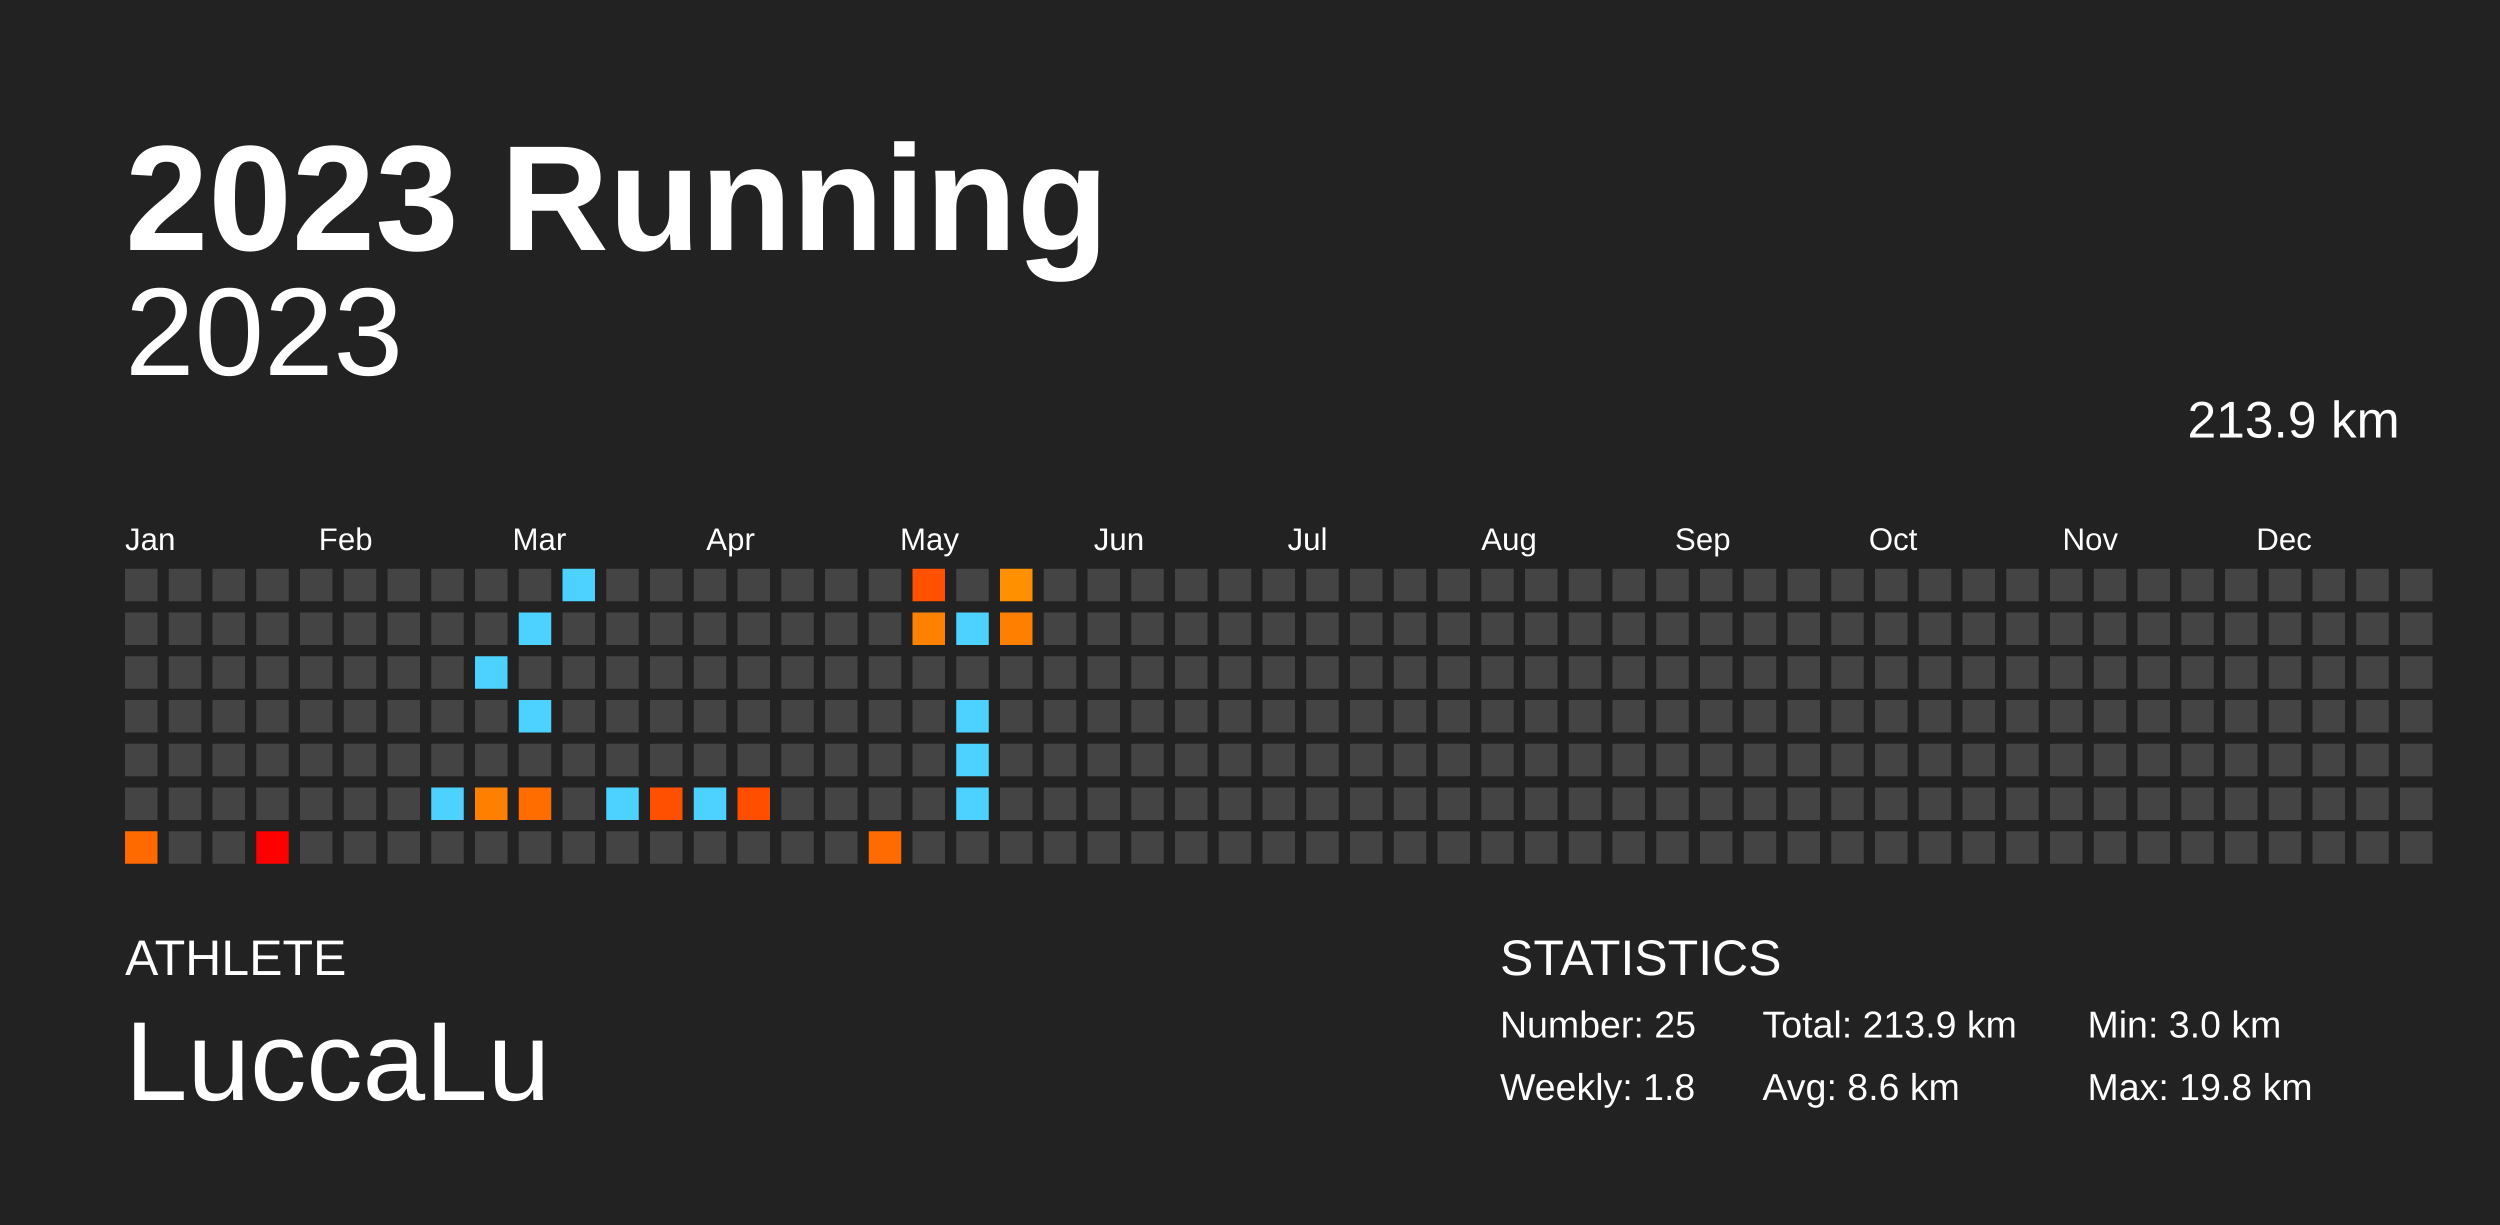
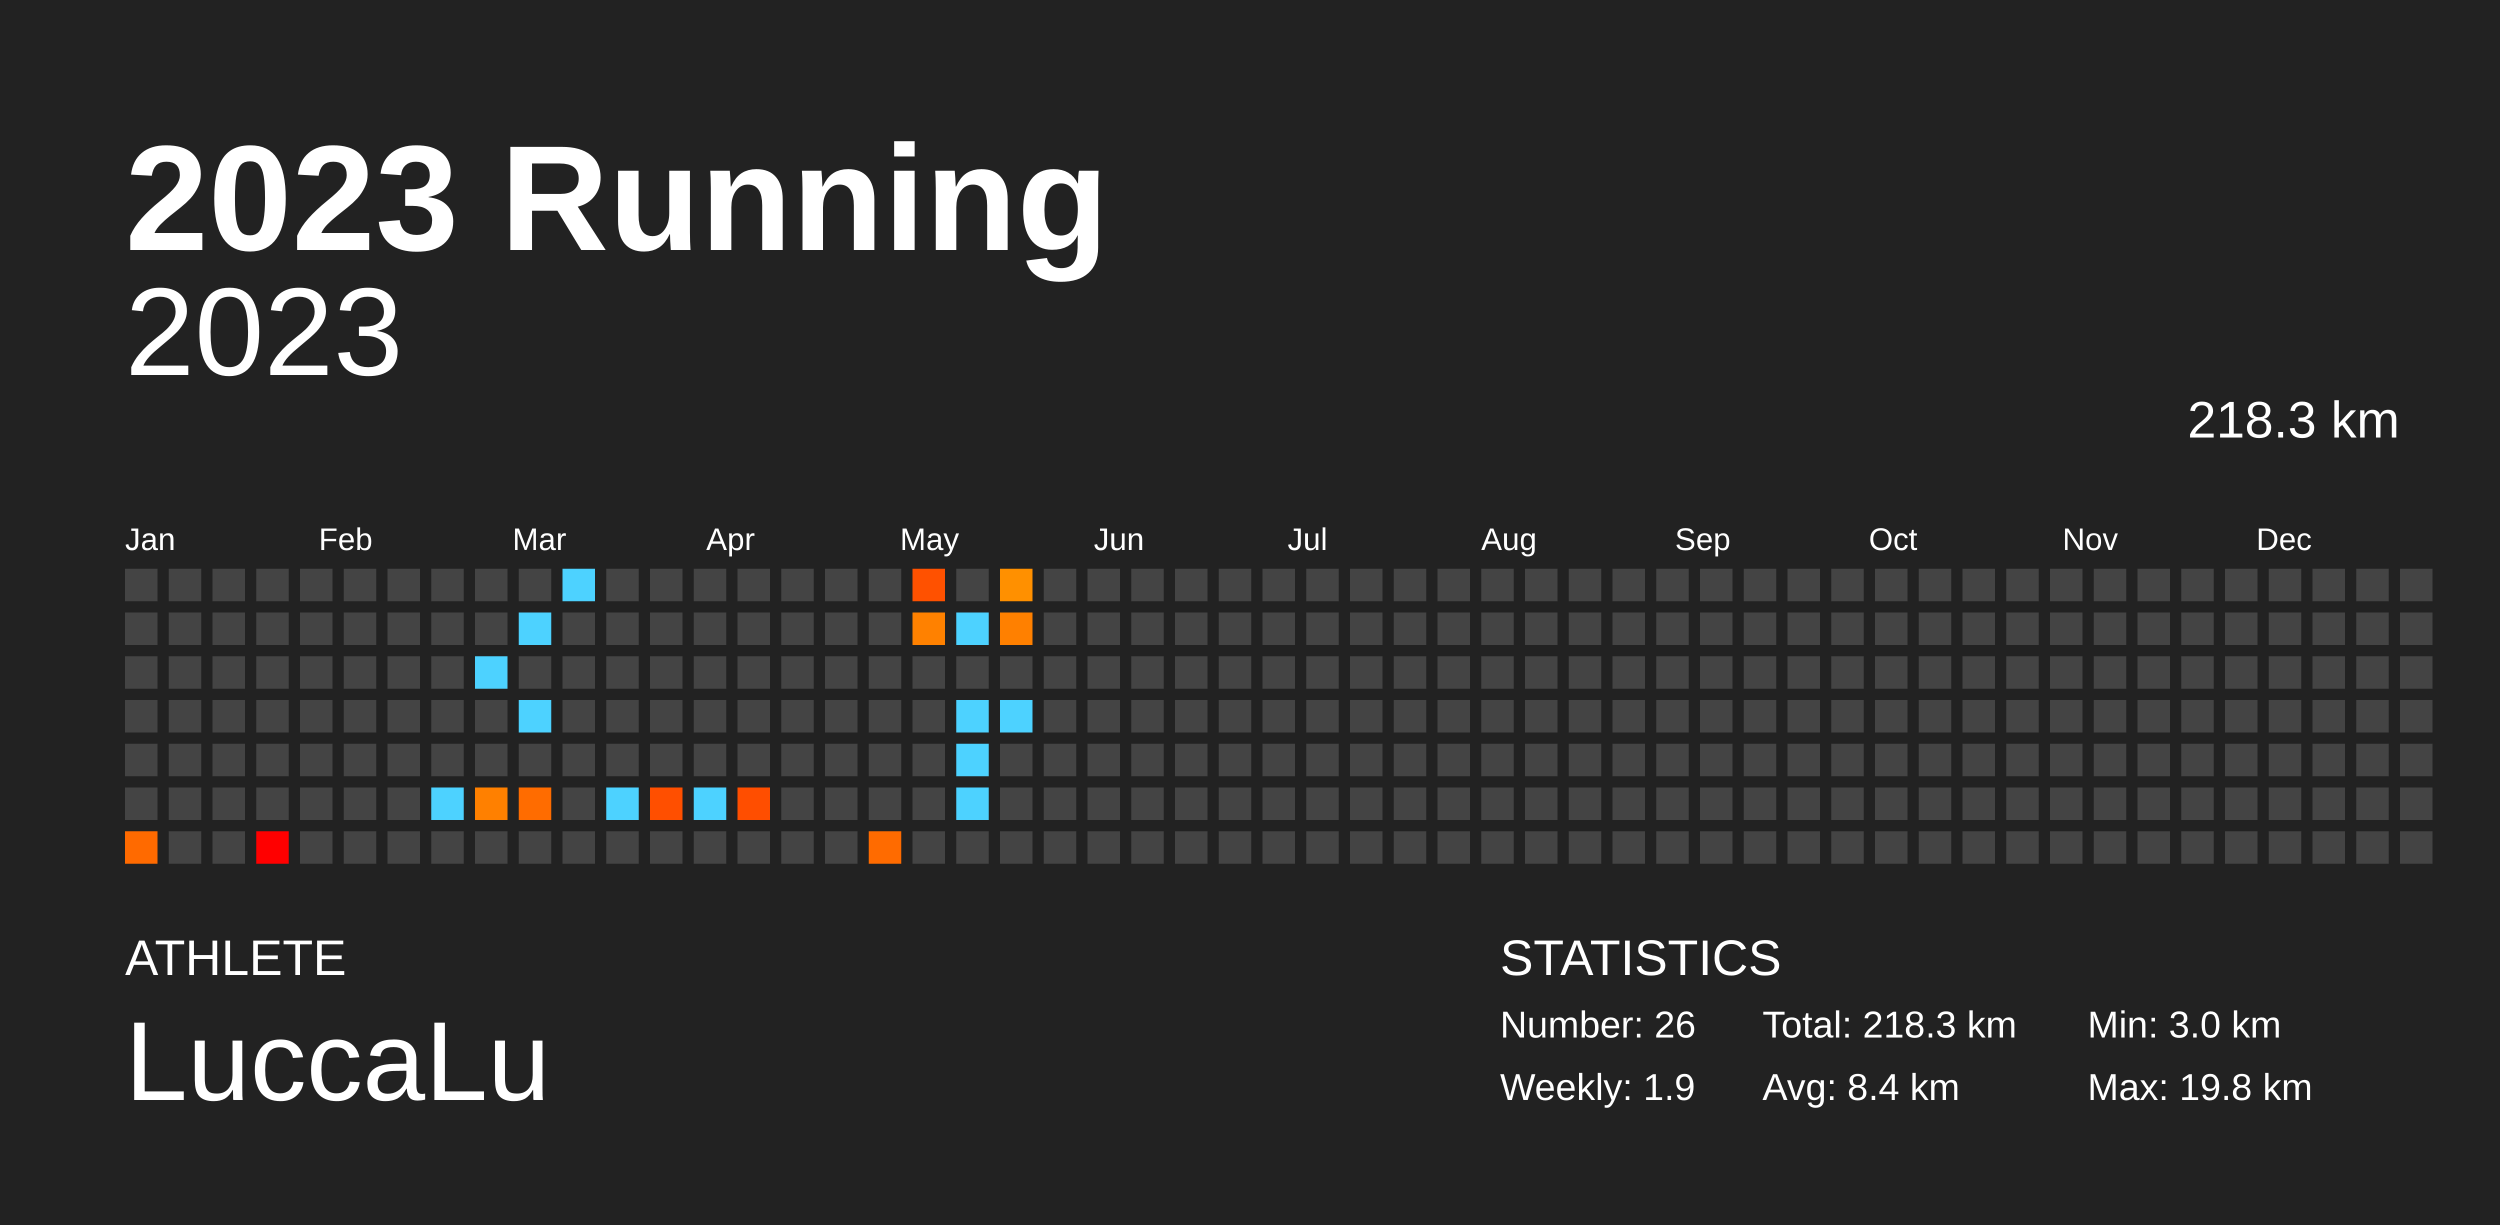
<svg xmlns="http://www.w3.org/2000/svg" baseProfile="full" height="98mm" version="1.1" viewBox="0,0,200,98" width="200mm">
  <defs />
  <rect fill="#222222" height="98" width="200" x="0" y="0" />
  <text fill="#FFFFFF" style="font-size:12px; font-family:Arial; font-weight:bold;" x="10" y="20">2023 Running</text>
  <text fill="#FFFFFF" style="font-size:4px; font-family:Arial" x="10" y="78">ATHLETE</text>
  <text fill="#FFFFFF" style="font-size:9px; font-family:Arial" x="10" y="88">LuccaLu</text>
  <text fill="#FFFFFF" style="font-size:4px; font-family:Arial" x="120" y="78">STATISTICS</text>
-   <text fill="#FFFFFF" style="font-size:3px; font-family:Arial" x="120" y="83">Number: 25</text>
-   <text fill="#FFFFFF" style="font-size:3px; font-family:Arial" x="120" y="88">Weekly: 1.8</text>
-   <text fill="#FFFFFF" style="font-size:3px; font-family:Arial" x="141" y="83">Total: 213.9 km</text>
-   <text fill="#FFFFFF" style="font-size:3px; font-family:Arial" x="141" y="88">Avg: 8.6 km</text>
+   <text fill="#FFFFFF" style="font-size:3px; font-family:Arial" x="120" y="83">Number: 26</text>
+   <text fill="#FFFFFF" style="font-size:3px; font-family:Arial" x="120" y="88">Weekly: 1.9</text>
+   <text fill="#FFFFFF" style="font-size:3px; font-family:Arial" x="141" y="83">Total: 218.3 km</text>
+   <text fill="#FFFFFF" style="font-size:3px; font-family:Arial" x="141" y="88">Avg: 8.4 km</text>
  <text fill="#FFFFFF" style="font-size:3px; font-family:Arial" x="167" y="83">Min: 3.0 km</text>
  <text fill="#FFFFFF" style="font-size:3px; font-family:Arial" x="167" y="88">Max: 19.8 km</text>
  <text alignment-baseline="hanging" fill="#FFFFFF" style="font-size:10.0px; font-family:Arial;" x="10" y="30">2023</text>
-   <text alignment-baseline="hanging" fill="#FFFFFF" style="font-size:4.125px; font-family:Arial;" x="175" y="35">213.9 km</text>
+   <text alignment-baseline="hanging" fill="#FFFFFF" style="font-size:4.125px; font-family:Arial;" x="175" y="35">218.3 km</text>
  <text fill="#FFFFFF" style="font-size:2.5px; font-family:Arial" x="10.0" y="44">Jan</text>
  <text fill="#FFFFFF" style="font-size:2.5px; font-family:Arial" x="25.5" y="44">Feb</text>
  <text fill="#FFFFFF" style="font-size:2.5px; font-family:Arial" x="41.0" y="44">Mar</text>
  <text fill="#FFFFFF" style="font-size:2.5px; font-family:Arial" x="56.5" y="44">Apr</text>
  <text fill="#FFFFFF" style="font-size:2.5px; font-family:Arial" x="72.0" y="44">May</text>
  <text fill="#FFFFFF" style="font-size:2.5px; font-family:Arial" x="87.5" y="44">Jun</text>
  <text fill="#FFFFFF" style="font-size:2.5px; font-family:Arial" x="103.0" y="44">Jul</text>
  <text fill="#FFFFFF" style="font-size:2.5px; font-family:Arial" x="118.5" y="44">Aug</text>
  <text fill="#FFFFFF" style="font-size:2.5px; font-family:Arial" x="134.0" y="44">Sep</text>
  <text fill="#FFFFFF" style="font-size:2.5px; font-family:Arial" x="149.5" y="44">Oct</text>
  <text fill="#FFFFFF" style="font-size:2.5px; font-family:Arial" x="165.0" y="44">Nov</text>
  <text fill="#FFFFFF" style="font-size:2.5px; font-family:Arial" x="180.5" y="44">Dec</text>
  <rect fill="#444444" height="2.6" width="2.6" x="10.0" y="45.5" />
  <rect fill="#444444" height="2.6" width="2.6" x="10.0" y="49.0" />
  <rect fill="#444444" height="2.6" width="2.6" x="10.0" y="52.5" />
  <rect fill="#444444" height="2.6" width="2.6" x="10.0" y="56.0" />
  <rect fill="#444444" height="2.6" width="2.6" x="10.0" y="59.5" />
  <rect fill="#444444" height="2.6" width="2.6" x="10.0" y="63.0" />
  <rect fill="#ff6a00" height="2.6" width="2.6" x="10.0" y="66.5" />
  <rect fill="#444444" height="2.6" width="2.6" x="13.5" y="45.5" />
  <rect fill="#444444" height="2.6" width="2.6" x="13.5" y="49.0" />
  <rect fill="#444444" height="2.6" width="2.6" x="13.5" y="52.5" />
  <rect fill="#444444" height="2.6" width="2.6" x="13.5" y="56.0" />
  <rect fill="#444444" height="2.6" width="2.6" x="13.5" y="59.5" />
  <rect fill="#444444" height="2.6" width="2.6" x="13.5" y="63.0" />
  <rect fill="#444444" height="2.6" width="2.6" x="13.5" y="66.5" />
  <rect fill="#444444" height="2.6" width="2.6" x="17.0" y="45.5" />
  <rect fill="#444444" height="2.6" width="2.6" x="17.0" y="49.0" />
  <rect fill="#444444" height="2.6" width="2.6" x="17.0" y="52.5" />
  <rect fill="#444444" height="2.6" width="2.6" x="17.0" y="56.0" />
  <rect fill="#444444" height="2.6" width="2.6" x="17.0" y="59.5" />
  <rect fill="#444444" height="2.6" width="2.6" x="17.0" y="63.0" />
  <rect fill="#444444" height="2.6" width="2.6" x="17.0" y="66.5" />
  <rect fill="#444444" height="2.6" width="2.6" x="20.5" y="45.5" />
  <rect fill="#444444" height="2.6" width="2.6" x="20.5" y="49.0" />
  <rect fill="#444444" height="2.6" width="2.6" x="20.5" y="52.5" />
  <rect fill="#444444" height="2.6" width="2.6" x="20.5" y="56.0" />
  <rect fill="#444444" height="2.6" width="2.6" x="20.5" y="59.5" />
  <rect fill="#444444" height="2.6" width="2.6" x="20.5" y="63.0" />
  <rect fill="#ff0000" height="2.6" width="2.6" x="20.5" y="66.5" />
  <rect fill="#444444" height="2.6" width="2.6" x="24.0" y="45.5" />
  <rect fill="#444444" height="2.6" width="2.6" x="24.0" y="49.0" />
  <rect fill="#444444" height="2.6" width="2.6" x="24.0" y="52.5" />
  <rect fill="#444444" height="2.6" width="2.6" x="24.0" y="56.0" />
  <rect fill="#444444" height="2.6" width="2.6" x="24.0" y="59.5" />
  <rect fill="#444444" height="2.6" width="2.6" x="24.0" y="63.0" />
  <rect fill="#444444" height="2.6" width="2.6" x="24.0" y="66.5" />
  <rect fill="#444444" height="2.6" width="2.6" x="27.5" y="45.5" />
  <rect fill="#444444" height="2.6" width="2.6" x="27.5" y="49.0" />
  <rect fill="#444444" height="2.6" width="2.6" x="27.5" y="52.5" />
  <rect fill="#444444" height="2.6" width="2.6" x="27.5" y="56.0" />
  <rect fill="#444444" height="2.6" width="2.6" x="27.5" y="59.5" />
  <rect fill="#444444" height="2.6" width="2.6" x="27.5" y="63.0" />
  <rect fill="#444444" height="2.6" width="2.6" x="27.5" y="66.5" />
  <rect fill="#444444" height="2.6" width="2.6" x="31.0" y="45.5" />
  <rect fill="#444444" height="2.6" width="2.6" x="31.0" y="49.0" />
  <rect fill="#444444" height="2.6" width="2.6" x="31.0" y="52.5" />
  <rect fill="#444444" height="2.6" width="2.6" x="31.0" y="56.0" />
  <rect fill="#444444" height="2.6" width="2.6" x="31.0" y="59.5" />
  <rect fill="#444444" height="2.6" width="2.6" x="31.0" y="63.0" />
  <rect fill="#444444" height="2.6" width="2.6" x="31.0" y="66.5" />
  <rect fill="#444444" height="2.6" width="2.6" x="34.5" y="45.5" />
  <rect fill="#444444" height="2.6" width="2.6" x="34.5" y="49.0" />
  <rect fill="#444444" height="2.6" width="2.6" x="34.5" y="52.5" />
  <rect fill="#444444" height="2.6" width="2.6" x="34.5" y="56.0" />
  <rect fill="#444444" height="2.6" width="2.6" x="34.5" y="59.5" />
  <rect fill="#4dd2ff" height="2.6" width="2.6" x="34.5" y="63.0" />
  <rect fill="#444444" height="2.6" width="2.6" x="34.5" y="66.5" />
  <rect fill="#444444" height="2.6" width="2.6" x="38.0" y="45.5" />
  <rect fill="#444444" height="2.6" width="2.6" x="38.0" y="49.0" />
  <rect fill="#4dd2ff" height="2.6" width="2.6" x="38.0" y="52.5" />
  <rect fill="#444444" height="2.6" width="2.6" x="38.0" y="56.0" />
  <rect fill="#444444" height="2.6" width="2.6" x="38.0" y="59.5" />
  <rect fill="#ff8000" height="2.6" width="2.6" x="38.0" y="63.0" />
  <rect fill="#444444" height="2.6" width="2.6" x="38.0" y="66.5" />
  <rect fill="#444444" height="2.6" width="2.6" x="41.5" y="45.5" />
  <rect fill="#4dd2ff" height="2.6" width="2.6" x="41.5" y="49.0" />
  <rect fill="#444444" height="2.6" width="2.6" x="41.5" y="52.5" />
  <rect fill="#4dd2ff" height="2.6" width="2.6" x="41.5" y="56.0" />
  <rect fill="#444444" height="2.6" width="2.6" x="41.5" y="59.5" />
  <rect fill="#ff6c00" height="2.6" width="2.6" x="41.5" y="63.0" />
  <rect fill="#444444" height="2.6" width="2.6" x="41.5" y="66.5" />
  <rect fill="#4dd2ff" height="2.6" width="2.6" x="45.0" y="45.5" />
  <rect fill="#444444" height="2.6" width="2.6" x="45.0" y="49.0" />
  <rect fill="#444444" height="2.6" width="2.6" x="45.0" y="52.5" />
  <rect fill="#444444" height="2.6" width="2.6" x="45.0" y="56.0" />
  <rect fill="#444444" height="2.6" width="2.6" x="45.0" y="59.5" />
  <rect fill="#444444" height="2.6" width="2.6" x="45.0" y="63.0" />
  <rect fill="#444444" height="2.6" width="2.6" x="45.0" y="66.5" />
  <rect fill="#444444" height="2.6" width="2.6" x="48.5" y="45.5" />
  <rect fill="#444444" height="2.6" width="2.6" x="48.5" y="49.0" />
  <rect fill="#444444" height="2.6" width="2.6" x="48.5" y="52.5" />
  <rect fill="#444444" height="2.6" width="2.6" x="48.5" y="56.0" />
  <rect fill="#444444" height="2.6" width="2.6" x="48.5" y="59.5" />
  <rect fill="#4dd2ff" height="2.6" width="2.6" x="48.5" y="63.0" />
  <rect fill="#444444" height="2.6" width="2.6" x="48.5" y="66.5" />
  <rect fill="#444444" height="2.6" width="2.6" x="52.0" y="45.5" />
  <rect fill="#444444" height="2.6" width="2.6" x="52.0" y="49.0" />
  <rect fill="#444444" height="2.6" width="2.6" x="52.0" y="52.5" />
  <rect fill="#444444" height="2.6" width="2.6" x="52.0" y="56.0" />
  <rect fill="#444444" height="2.6" width="2.6" x="52.0" y="59.5" />
  <rect fill="#ff4f00" height="2.6" width="2.6" x="52.0" y="63.0" />
  <rect fill="#444444" height="2.6" width="2.6" x="52.0" y="66.5" />
  <rect fill="#444444" height="2.6" width="2.6" x="55.5" y="45.5" />
  <rect fill="#444444" height="2.6" width="2.6" x="55.5" y="49.0" />
  <rect fill="#444444" height="2.6" width="2.6" x="55.5" y="52.5" />
  <rect fill="#444444" height="2.6" width="2.6" x="55.5" y="56.0" />
  <rect fill="#444444" height="2.6" width="2.6" x="55.5" y="59.5" />
  <rect fill="#4dd2ff" height="2.6" width="2.6" x="55.5" y="63.0" />
  <rect fill="#444444" height="2.6" width="2.6" x="55.5" y="66.5" />
  <rect fill="#444444" height="2.6" width="2.6" x="59.0" y="45.5" />
  <rect fill="#444444" height="2.6" width="2.6" x="59.0" y="49.0" />
  <rect fill="#444444" height="2.6" width="2.6" x="59.0" y="52.5" />
  <rect fill="#444444" height="2.6" width="2.6" x="59.0" y="56.0" />
  <rect fill="#444444" height="2.6" width="2.6" x="59.0" y="59.5" />
  <rect fill="#ff4e00" height="2.6" width="2.6" x="59.0" y="63.0" />
  <rect fill="#444444" height="2.6" width="2.6" x="59.0" y="66.5" />
  <rect fill="#444444" height="2.6" width="2.6" x="62.5" y="45.5" />
  <rect fill="#444444" height="2.6" width="2.6" x="62.5" y="49.0" />
  <rect fill="#444444" height="2.6" width="2.6" x="62.5" y="52.5" />
  <rect fill="#444444" height="2.6" width="2.6" x="62.5" y="56.0" />
  <rect fill="#444444" height="2.6" width="2.6" x="62.5" y="59.5" />
  <rect fill="#444444" height="2.6" width="2.6" x="62.5" y="63.0" />
  <rect fill="#444444" height="2.6" width="2.6" x="62.5" y="66.5" />
  <rect fill="#444444" height="2.6" width="2.6" x="66.0" y="45.5" />
  <rect fill="#444444" height="2.6" width="2.6" x="66.0" y="49.0" />
  <rect fill="#444444" height="2.6" width="2.6" x="66.0" y="52.5" />
  <rect fill="#444444" height="2.6" width="2.6" x="66.0" y="56.0" />
  <rect fill="#444444" height="2.6" width="2.6" x="66.0" y="59.5" />
  <rect fill="#444444" height="2.6" width="2.6" x="66.0" y="63.0" />
  <rect fill="#444444" height="2.6" width="2.6" x="66.0" y="66.5" />
  <rect fill="#444444" height="2.6" width="2.6" x="69.5" y="45.5" />
  <rect fill="#444444" height="2.6" width="2.6" x="69.5" y="49.0" />
  <rect fill="#444444" height="2.6" width="2.6" x="69.5" y="52.5" />
  <rect fill="#444444" height="2.6" width="2.6" x="69.5" y="56.0" />
  <rect fill="#444444" height="2.6" width="2.6" x="69.5" y="59.5" />
  <rect fill="#444444" height="2.6" width="2.6" x="69.5" y="63.0" />
  <rect fill="#ff6b00" height="2.6" width="2.6" x="69.5" y="66.5" />
  <rect fill="#ff5100" height="2.6" width="2.6" x="73.0" y="45.5" />
  <rect fill="#ff8100" height="2.6" width="2.6" x="73.0" y="49.0" />
  <rect fill="#444444" height="2.6" width="2.6" x="73.0" y="52.5" />
  <rect fill="#444444" height="2.6" width="2.6" x="73.0" y="56.0" />
  <rect fill="#444444" height="2.6" width="2.6" x="73.0" y="59.5" />
  <rect fill="#444444" height="2.6" width="2.6" x="73.0" y="63.0" />
  <rect fill="#444444" height="2.6" width="2.6" x="73.0" y="66.5" />
  <rect fill="#444444" height="2.6" width="2.6" x="76.5" y="45.5" />
  <rect fill="#4dd2ff" height="2.6" width="2.6" x="76.5" y="49.0" />
  <rect fill="#444444" height="2.6" width="2.6" x="76.5" y="52.5" />
  <rect fill="#4dd2ff" height="2.6" width="2.6" x="76.5" y="56.0" />
  <rect fill="#4dd2ff" height="2.6" width="2.6" x="76.5" y="59.5" />
  <rect fill="#4dd2ff" height="2.6" width="2.6" x="76.5" y="63.0" />
  <rect fill="#444444" height="2.6" width="2.6" x="76.5" y="66.5" />
  <rect fill="#ff9000" height="2.6" width="2.6" x="80.0" y="45.5" />
  <rect fill="#ff8000" height="2.6" width="2.6" x="80.0" y="49.0" />
  <rect fill="#444444" height="2.6" width="2.6" x="80.0" y="52.5" />
-   <rect fill="#444444" height="2.6" width="2.6" x="80.0" y="56.0" />
+   <rect fill="#4dd2ff" height="2.6" width="2.6" x="80.0" y="56.0" />
  <rect fill="#444444" height="2.6" width="2.6" x="80.0" y="59.5" />
  <rect fill="#444444" height="2.6" width="2.6" x="80.0" y="63.0" />
  <rect fill="#444444" height="2.6" width="2.6" x="80.0" y="66.5" />
  <rect fill="#444444" height="2.6" width="2.6" x="83.5" y="45.5" />
  <rect fill="#444444" height="2.6" width="2.6" x="83.5" y="49.0" />
  <rect fill="#444444" height="2.6" width="2.6" x="83.5" y="52.5" />
  <rect fill="#444444" height="2.6" width="2.6" x="83.5" y="56.0" />
  <rect fill="#444444" height="2.6" width="2.6" x="83.5" y="59.5" />
  <rect fill="#444444" height="2.6" width="2.6" x="83.5" y="63.0" />
  <rect fill="#444444" height="2.6" width="2.6" x="83.5" y="66.5" />
  <rect fill="#444444" height="2.6" width="2.6" x="87.0" y="45.5" />
  <rect fill="#444444" height="2.6" width="2.6" x="87.0" y="49.0" />
  <rect fill="#444444" height="2.6" width="2.6" x="87.0" y="52.5" />
  <rect fill="#444444" height="2.6" width="2.6" x="87.0" y="56.0" />
  <rect fill="#444444" height="2.6" width="2.6" x="87.0" y="59.5" />
  <rect fill="#444444" height="2.6" width="2.6" x="87.0" y="63.0" />
  <rect fill="#444444" height="2.6" width="2.6" x="87.0" y="66.5" />
  <rect fill="#444444" height="2.6" width="2.6" x="90.5" y="45.5" />
  <rect fill="#444444" height="2.6" width="2.6" x="90.5" y="49.0" />
  <rect fill="#444444" height="2.6" width="2.6" x="90.5" y="52.5" />
  <rect fill="#444444" height="2.6" width="2.6" x="90.5" y="56.0" />
  <rect fill="#444444" height="2.6" width="2.6" x="90.5" y="59.5" />
  <rect fill="#444444" height="2.6" width="2.6" x="90.5" y="63.0" />
  <rect fill="#444444" height="2.6" width="2.6" x="90.5" y="66.5" />
  <rect fill="#444444" height="2.6" width="2.6" x="94.0" y="45.5" />
  <rect fill="#444444" height="2.6" width="2.6" x="94.0" y="49.0" />
  <rect fill="#444444" height="2.6" width="2.6" x="94.0" y="52.5" />
  <rect fill="#444444" height="2.6" width="2.6" x="94.0" y="56.0" />
  <rect fill="#444444" height="2.6" width="2.6" x="94.0" y="59.5" />
  <rect fill="#444444" height="2.6" width="2.6" x="94.0" y="63.0" />
  <rect fill="#444444" height="2.6" width="2.6" x="94.0" y="66.5" />
  <rect fill="#444444" height="2.6" width="2.6" x="97.5" y="45.5" />
  <rect fill="#444444" height="2.6" width="2.6" x="97.5" y="49.0" />
  <rect fill="#444444" height="2.6" width="2.6" x="97.5" y="52.5" />
  <rect fill="#444444" height="2.6" width="2.6" x="97.5" y="56.0" />
  <rect fill="#444444" height="2.6" width="2.6" x="97.5" y="59.5" />
  <rect fill="#444444" height="2.6" width="2.6" x="97.5" y="63.0" />
  <rect fill="#444444" height="2.6" width="2.6" x="97.5" y="66.5" />
  <rect fill="#444444" height="2.6" width="2.6" x="101.0" y="45.5" />
  <rect fill="#444444" height="2.6" width="2.6" x="101.0" y="49.0" />
  <rect fill="#444444" height="2.6" width="2.6" x="101.0" y="52.5" />
  <rect fill="#444444" height="2.6" width="2.6" x="101.0" y="56.0" />
  <rect fill="#444444" height="2.6" width="2.6" x="101.0" y="59.5" />
  <rect fill="#444444" height="2.6" width="2.6" x="101.0" y="63.0" />
  <rect fill="#444444" height="2.6" width="2.6" x="101.0" y="66.5" />
  <rect fill="#444444" height="2.6" width="2.6" x="104.5" y="45.5" />
  <rect fill="#444444" height="2.6" width="2.6" x="104.5" y="49.0" />
  <rect fill="#444444" height="2.6" width="2.6" x="104.5" y="52.5" />
  <rect fill="#444444" height="2.6" width="2.6" x="104.5" y="56.0" />
  <rect fill="#444444" height="2.6" width="2.6" x="104.5" y="59.5" />
  <rect fill="#444444" height="2.6" width="2.6" x="104.5" y="63.0" />
  <rect fill="#444444" height="2.6" width="2.6" x="104.5" y="66.5" />
  <rect fill="#444444" height="2.6" width="2.6" x="108.0" y="45.5" />
  <rect fill="#444444" height="2.6" width="2.6" x="108.0" y="49.0" />
  <rect fill="#444444" height="2.6" width="2.6" x="108.0" y="52.5" />
  <rect fill="#444444" height="2.6" width="2.6" x="108.0" y="56.0" />
  <rect fill="#444444" height="2.6" width="2.6" x="108.0" y="59.5" />
  <rect fill="#444444" height="2.6" width="2.6" x="108.0" y="63.0" />
  <rect fill="#444444" height="2.6" width="2.6" x="108.0" y="66.5" />
  <rect fill="#444444" height="2.6" width="2.6" x="111.5" y="45.5" />
  <rect fill="#444444" height="2.6" width="2.6" x="111.5" y="49.0" />
  <rect fill="#444444" height="2.6" width="2.6" x="111.5" y="52.5" />
  <rect fill="#444444" height="2.6" width="2.6" x="111.5" y="56.0" />
  <rect fill="#444444" height="2.6" width="2.6" x="111.5" y="59.5" />
  <rect fill="#444444" height="2.6" width="2.6" x="111.5" y="63.0" />
  <rect fill="#444444" height="2.6" width="2.6" x="111.5" y="66.5" />
  <rect fill="#444444" height="2.6" width="2.6" x="115.0" y="45.5" />
  <rect fill="#444444" height="2.6" width="2.6" x="115.0" y="49.0" />
  <rect fill="#444444" height="2.6" width="2.6" x="115.0" y="52.5" />
  <rect fill="#444444" height="2.6" width="2.6" x="115.0" y="56.0" />
  <rect fill="#444444" height="2.6" width="2.6" x="115.0" y="59.5" />
  <rect fill="#444444" height="2.6" width="2.6" x="115.0" y="63.0" />
  <rect fill="#444444" height="2.6" width="2.6" x="115.0" y="66.5" />
  <rect fill="#444444" height="2.6" width="2.6" x="118.5" y="45.5" />
  <rect fill="#444444" height="2.6" width="2.6" x="118.5" y="49.0" />
  <rect fill="#444444" height="2.6" width="2.6" x="118.5" y="52.5" />
  <rect fill="#444444" height="2.6" width="2.6" x="118.5" y="56.0" />
  <rect fill="#444444" height="2.6" width="2.6" x="118.5" y="59.5" />
  <rect fill="#444444" height="2.6" width="2.6" x="118.5" y="63.0" />
  <rect fill="#444444" height="2.6" width="2.6" x="118.5" y="66.5" />
  <rect fill="#444444" height="2.6" width="2.6" x="122.0" y="45.5" />
  <rect fill="#444444" height="2.6" width="2.6" x="122.0" y="49.0" />
  <rect fill="#444444" height="2.6" width="2.6" x="122.0" y="52.5" />
  <rect fill="#444444" height="2.6" width="2.6" x="122.0" y="56.0" />
  <rect fill="#444444" height="2.6" width="2.6" x="122.0" y="59.5" />
  <rect fill="#444444" height="2.6" width="2.6" x="122.0" y="63.0" />
  <rect fill="#444444" height="2.6" width="2.6" x="122.0" y="66.5" />
  <rect fill="#444444" height="2.6" width="2.6" x="125.5" y="45.5" />
  <rect fill="#444444" height="2.6" width="2.6" x="125.5" y="49.0" />
  <rect fill="#444444" height="2.6" width="2.6" x="125.5" y="52.5" />
  <rect fill="#444444" height="2.6" width="2.6" x="125.5" y="56.0" />
  <rect fill="#444444" height="2.6" width="2.6" x="125.5" y="59.5" />
  <rect fill="#444444" height="2.6" width="2.6" x="125.5" y="63.0" />
  <rect fill="#444444" height="2.6" width="2.6" x="125.5" y="66.5" />
  <rect fill="#444444" height="2.6" width="2.6" x="129.0" y="45.5" />
  <rect fill="#444444" height="2.6" width="2.6" x="129.0" y="49.0" />
  <rect fill="#444444" height="2.6" width="2.6" x="129.0" y="52.5" />
  <rect fill="#444444" height="2.6" width="2.6" x="129.0" y="56.0" />
  <rect fill="#444444" height="2.6" width="2.6" x="129.0" y="59.5" />
  <rect fill="#444444" height="2.6" width="2.6" x="129.0" y="63.0" />
  <rect fill="#444444" height="2.6" width="2.6" x="129.0" y="66.5" />
  <rect fill="#444444" height="2.6" width="2.6" x="132.5" y="45.5" />
  <rect fill="#444444" height="2.6" width="2.6" x="132.5" y="49.0" />
  <rect fill="#444444" height="2.6" width="2.6" x="132.5" y="52.5" />
  <rect fill="#444444" height="2.6" width="2.6" x="132.5" y="56.0" />
  <rect fill="#444444" height="2.6" width="2.6" x="132.5" y="59.5" />
  <rect fill="#444444" height="2.6" width="2.6" x="132.5" y="63.0" />
  <rect fill="#444444" height="2.6" width="2.6" x="132.5" y="66.5" />
  <rect fill="#444444" height="2.6" width="2.6" x="136.0" y="45.5" />
  <rect fill="#444444" height="2.6" width="2.6" x="136.0" y="49.0" />
  <rect fill="#444444" height="2.6" width="2.6" x="136.0" y="52.5" />
  <rect fill="#444444" height="2.6" width="2.6" x="136.0" y="56.0" />
  <rect fill="#444444" height="2.6" width="2.6" x="136.0" y="59.5" />
  <rect fill="#444444" height="2.6" width="2.6" x="136.0" y="63.0" />
  <rect fill="#444444" height="2.6" width="2.6" x="136.0" y="66.5" />
  <rect fill="#444444" height="2.6" width="2.6" x="139.5" y="45.5" />
  <rect fill="#444444" height="2.6" width="2.6" x="139.5" y="49.0" />
  <rect fill="#444444" height="2.6" width="2.6" x="139.5" y="52.5" />
  <rect fill="#444444" height="2.6" width="2.6" x="139.5" y="56.0" />
  <rect fill="#444444" height="2.6" width="2.6" x="139.5" y="59.5" />
  <rect fill="#444444" height="2.6" width="2.6" x="139.5" y="63.0" />
  <rect fill="#444444" height="2.6" width="2.6" x="139.5" y="66.5" />
  <rect fill="#444444" height="2.6" width="2.6" x="143.0" y="45.5" />
  <rect fill="#444444" height="2.6" width="2.6" x="143.0" y="49.0" />
  <rect fill="#444444" height="2.6" width="2.6" x="143.0" y="52.5" />
  <rect fill="#444444" height="2.6" width="2.6" x="143.0" y="56.0" />
  <rect fill="#444444" height="2.6" width="2.6" x="143.0" y="59.5" />
  <rect fill="#444444" height="2.6" width="2.6" x="143.0" y="63.0" />
  <rect fill="#444444" height="2.6" width="2.6" x="143.0" y="66.5" />
  <rect fill="#444444" height="2.6" width="2.6" x="146.5" y="45.5" />
  <rect fill="#444444" height="2.6" width="2.6" x="146.5" y="49.0" />
  <rect fill="#444444" height="2.6" width="2.6" x="146.5" y="52.5" />
  <rect fill="#444444" height="2.6" width="2.6" x="146.5" y="56.0" />
  <rect fill="#444444" height="2.6" width="2.6" x="146.5" y="59.5" />
  <rect fill="#444444" height="2.6" width="2.6" x="146.5" y="63.0" />
  <rect fill="#444444" height="2.6" width="2.6" x="146.5" y="66.5" />
  <rect fill="#444444" height="2.6" width="2.6" x="150.0" y="45.5" />
  <rect fill="#444444" height="2.6" width="2.6" x="150.0" y="49.0" />
  <rect fill="#444444" height="2.6" width="2.6" x="150.0" y="52.5" />
  <rect fill="#444444" height="2.6" width="2.6" x="150.0" y="56.0" />
  <rect fill="#444444" height="2.6" width="2.6" x="150.0" y="59.5" />
  <rect fill="#444444" height="2.6" width="2.6" x="150.0" y="63.0" />
  <rect fill="#444444" height="2.6" width="2.6" x="150.0" y="66.5" />
  <rect fill="#444444" height="2.6" width="2.6" x="153.5" y="45.5" />
  <rect fill="#444444" height="2.6" width="2.6" x="153.5" y="49.0" />
  <rect fill="#444444" height="2.6" width="2.6" x="153.5" y="52.5" />
  <rect fill="#444444" height="2.6" width="2.6" x="153.5" y="56.0" />
  <rect fill="#444444" height="2.6" width="2.6" x="153.5" y="59.5" />
  <rect fill="#444444" height="2.6" width="2.6" x="153.5" y="63.0" />
  <rect fill="#444444" height="2.6" width="2.6" x="153.5" y="66.5" />
  <rect fill="#444444" height="2.6" width="2.6" x="157.0" y="45.5" />
  <rect fill="#444444" height="2.6" width="2.6" x="157.0" y="49.0" />
  <rect fill="#444444" height="2.6" width="2.6" x="157.0" y="52.5" />
  <rect fill="#444444" height="2.6" width="2.6" x="157.0" y="56.0" />
  <rect fill="#444444" height="2.6" width="2.6" x="157.0" y="59.5" />
  <rect fill="#444444" height="2.6" width="2.6" x="157.0" y="63.0" />
  <rect fill="#444444" height="2.6" width="2.6" x="157.0" y="66.5" />
  <rect fill="#444444" height="2.6" width="2.6" x="160.5" y="45.5" />
  <rect fill="#444444" height="2.6" width="2.6" x="160.5" y="49.0" />
  <rect fill="#444444" height="2.6" width="2.6" x="160.5" y="52.5" />
  <rect fill="#444444" height="2.6" width="2.6" x="160.5" y="56.0" />
  <rect fill="#444444" height="2.6" width="2.6" x="160.5" y="59.5" />
  <rect fill="#444444" height="2.6" width="2.6" x="160.5" y="63.0" />
  <rect fill="#444444" height="2.6" width="2.6" x="160.5" y="66.5" />
  <rect fill="#444444" height="2.6" width="2.6" x="164.0" y="45.5" />
  <rect fill="#444444" height="2.6" width="2.6" x="164.0" y="49.0" />
  <rect fill="#444444" height="2.6" width="2.6" x="164.0" y="52.5" />
  <rect fill="#444444" height="2.6" width="2.6" x="164.0" y="56.0" />
  <rect fill="#444444" height="2.6" width="2.6" x="164.0" y="59.5" />
  <rect fill="#444444" height="2.6" width="2.6" x="164.0" y="63.0" />
  <rect fill="#444444" height="2.6" width="2.6" x="164.0" y="66.5" />
  <rect fill="#444444" height="2.6" width="2.6" x="167.5" y="45.5" />
  <rect fill="#444444" height="2.6" width="2.6" x="167.5" y="49.0" />
  <rect fill="#444444" height="2.6" width="2.6" x="167.5" y="52.5" />
  <rect fill="#444444" height="2.6" width="2.6" x="167.5" y="56.0" />
  <rect fill="#444444" height="2.6" width="2.6" x="167.5" y="59.5" />
  <rect fill="#444444" height="2.6" width="2.6" x="167.5" y="63.0" />
  <rect fill="#444444" height="2.6" width="2.6" x="167.5" y="66.5" />
  <rect fill="#444444" height="2.6" width="2.6" x="171.0" y="45.5" />
  <rect fill="#444444" height="2.6" width="2.6" x="171.0" y="49.0" />
  <rect fill="#444444" height="2.6" width="2.6" x="171.0" y="52.5" />
  <rect fill="#444444" height="2.6" width="2.6" x="171.0" y="56.0" />
  <rect fill="#444444" height="2.6" width="2.6" x="171.0" y="59.5" />
  <rect fill="#444444" height="2.6" width="2.6" x="171.0" y="63.0" />
  <rect fill="#444444" height="2.6" width="2.6" x="171.0" y="66.5" />
  <rect fill="#444444" height="2.6" width="2.6" x="174.5" y="45.5" />
  <rect fill="#444444" height="2.6" width="2.6" x="174.5" y="49.0" />
  <rect fill="#444444" height="2.6" width="2.6" x="174.5" y="52.5" />
  <rect fill="#444444" height="2.6" width="2.6" x="174.5" y="56.0" />
  <rect fill="#444444" height="2.6" width="2.6" x="174.5" y="59.5" />
  <rect fill="#444444" height="2.6" width="2.6" x="174.5" y="63.0" />
  <rect fill="#444444" height="2.6" width="2.6" x="174.5" y="66.5" />
  <rect fill="#444444" height="2.6" width="2.6" x="178.0" y="45.5" />
  <rect fill="#444444" height="2.6" width="2.6" x="178.0" y="49.0" />
  <rect fill="#444444" height="2.6" width="2.6" x="178.0" y="52.5" />
  <rect fill="#444444" height="2.6" width="2.6" x="178.0" y="56.0" />
  <rect fill="#444444" height="2.6" width="2.6" x="178.0" y="59.5" />
  <rect fill="#444444" height="2.6" width="2.6" x="178.0" y="63.0" />
  <rect fill="#444444" height="2.6" width="2.6" x="178.0" y="66.5" />
  <rect fill="#444444" height="2.6" width="2.6" x="181.5" y="45.5" />
  <rect fill="#444444" height="2.6" width="2.6" x="181.5" y="49.0" />
  <rect fill="#444444" height="2.6" width="2.6" x="181.5" y="52.5" />
  <rect fill="#444444" height="2.6" width="2.6" x="181.5" y="56.0" />
  <rect fill="#444444" height="2.6" width="2.6" x="181.5" y="59.5" />
  <rect fill="#444444" height="2.6" width="2.6" x="181.5" y="63.0" />
  <rect fill="#444444" height="2.6" width="2.6" x="181.5" y="66.5" />
  <rect fill="#444444" height="2.6" width="2.6" x="185.0" y="45.5" />
  <rect fill="#444444" height="2.6" width="2.6" x="185.0" y="49.0" />
  <rect fill="#444444" height="2.6" width="2.6" x="185.0" y="52.5" />
  <rect fill="#444444" height="2.6" width="2.6" x="185.0" y="56.0" />
  <rect fill="#444444" height="2.6" width="2.6" x="185.0" y="59.5" />
  <rect fill="#444444" height="2.6" width="2.6" x="185.0" y="63.0" />
  <rect fill="#444444" height="2.6" width="2.6" x="185.0" y="66.5" />
  <rect fill="#444444" height="2.6" width="2.6" x="188.5" y="45.5" />
  <rect fill="#444444" height="2.6" width="2.6" x="188.5" y="49.0" />
  <rect fill="#444444" height="2.6" width="2.6" x="188.5" y="52.5" />
  <rect fill="#444444" height="2.6" width="2.6" x="188.5" y="56.0" />
  <rect fill="#444444" height="2.6" width="2.6" x="188.5" y="59.5" />
  <rect fill="#444444" height="2.6" width="2.6" x="188.5" y="63.0" />
  <rect fill="#444444" height="2.6" width="2.6" x="188.5" y="66.5" />
  <rect fill="#444444" height="2.6" width="2.6" x="192.0" y="45.5" />
  <rect fill="#444444" height="2.6" width="2.6" x="192.0" y="49.0" />
  <rect fill="#444444" height="2.6" width="2.6" x="192.0" y="52.5" />
  <rect fill="#444444" height="2.6" width="2.6" x="192.0" y="56.0" />
  <rect fill="#444444" height="2.6" width="2.6" x="192.0" y="59.5" />
  <rect fill="#444444" height="2.6" width="2.6" x="192.0" y="63.0" />
  <rect fill="#444444" height="2.6" width="2.6" x="192.0" y="66.5" />
</svg>
